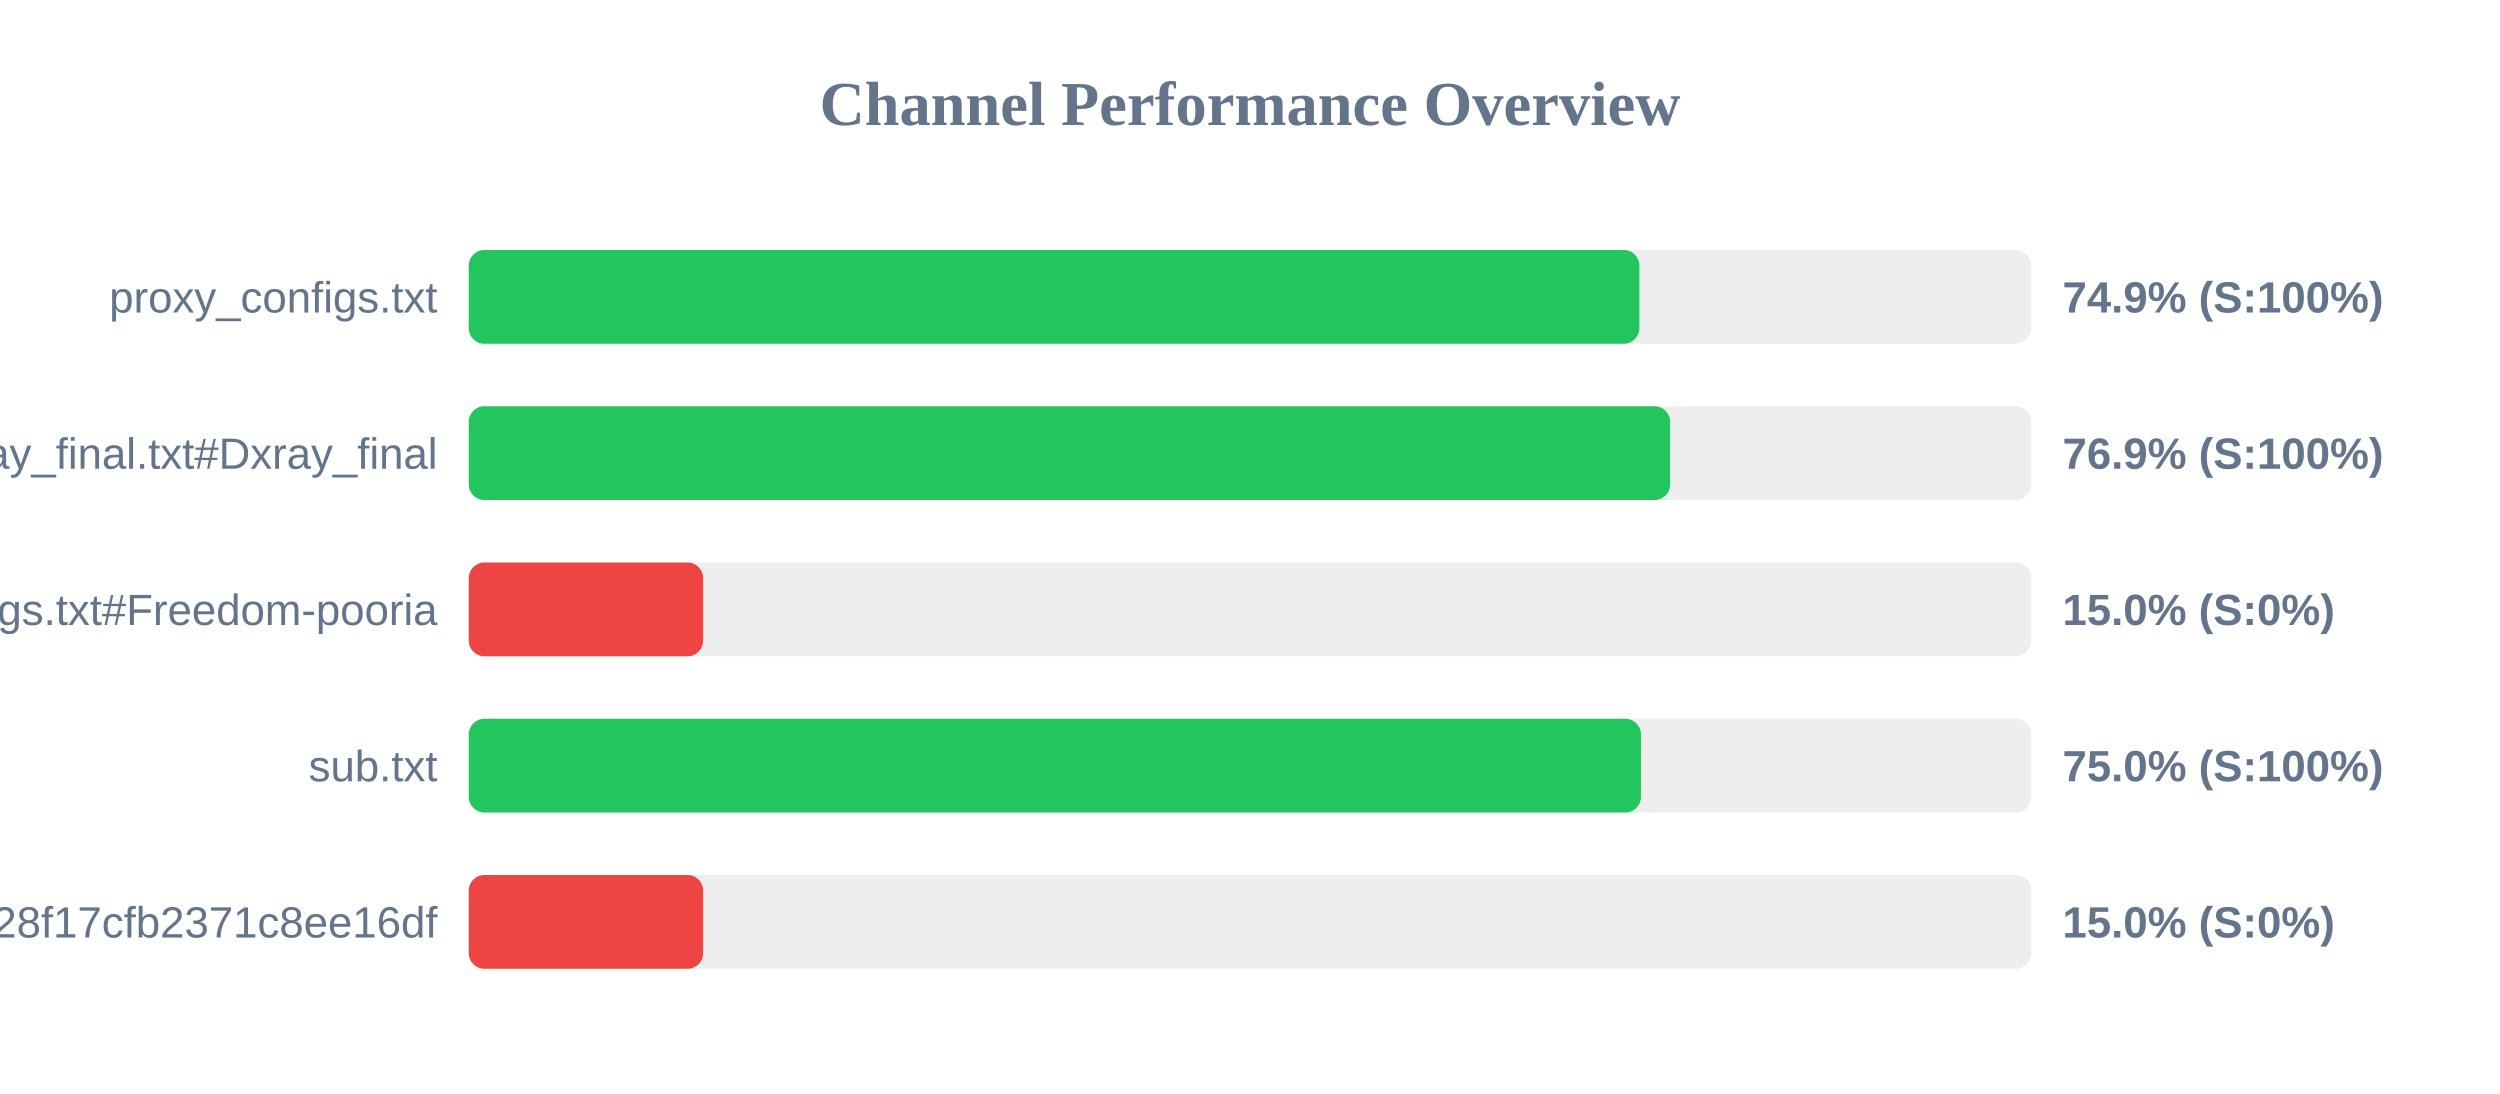
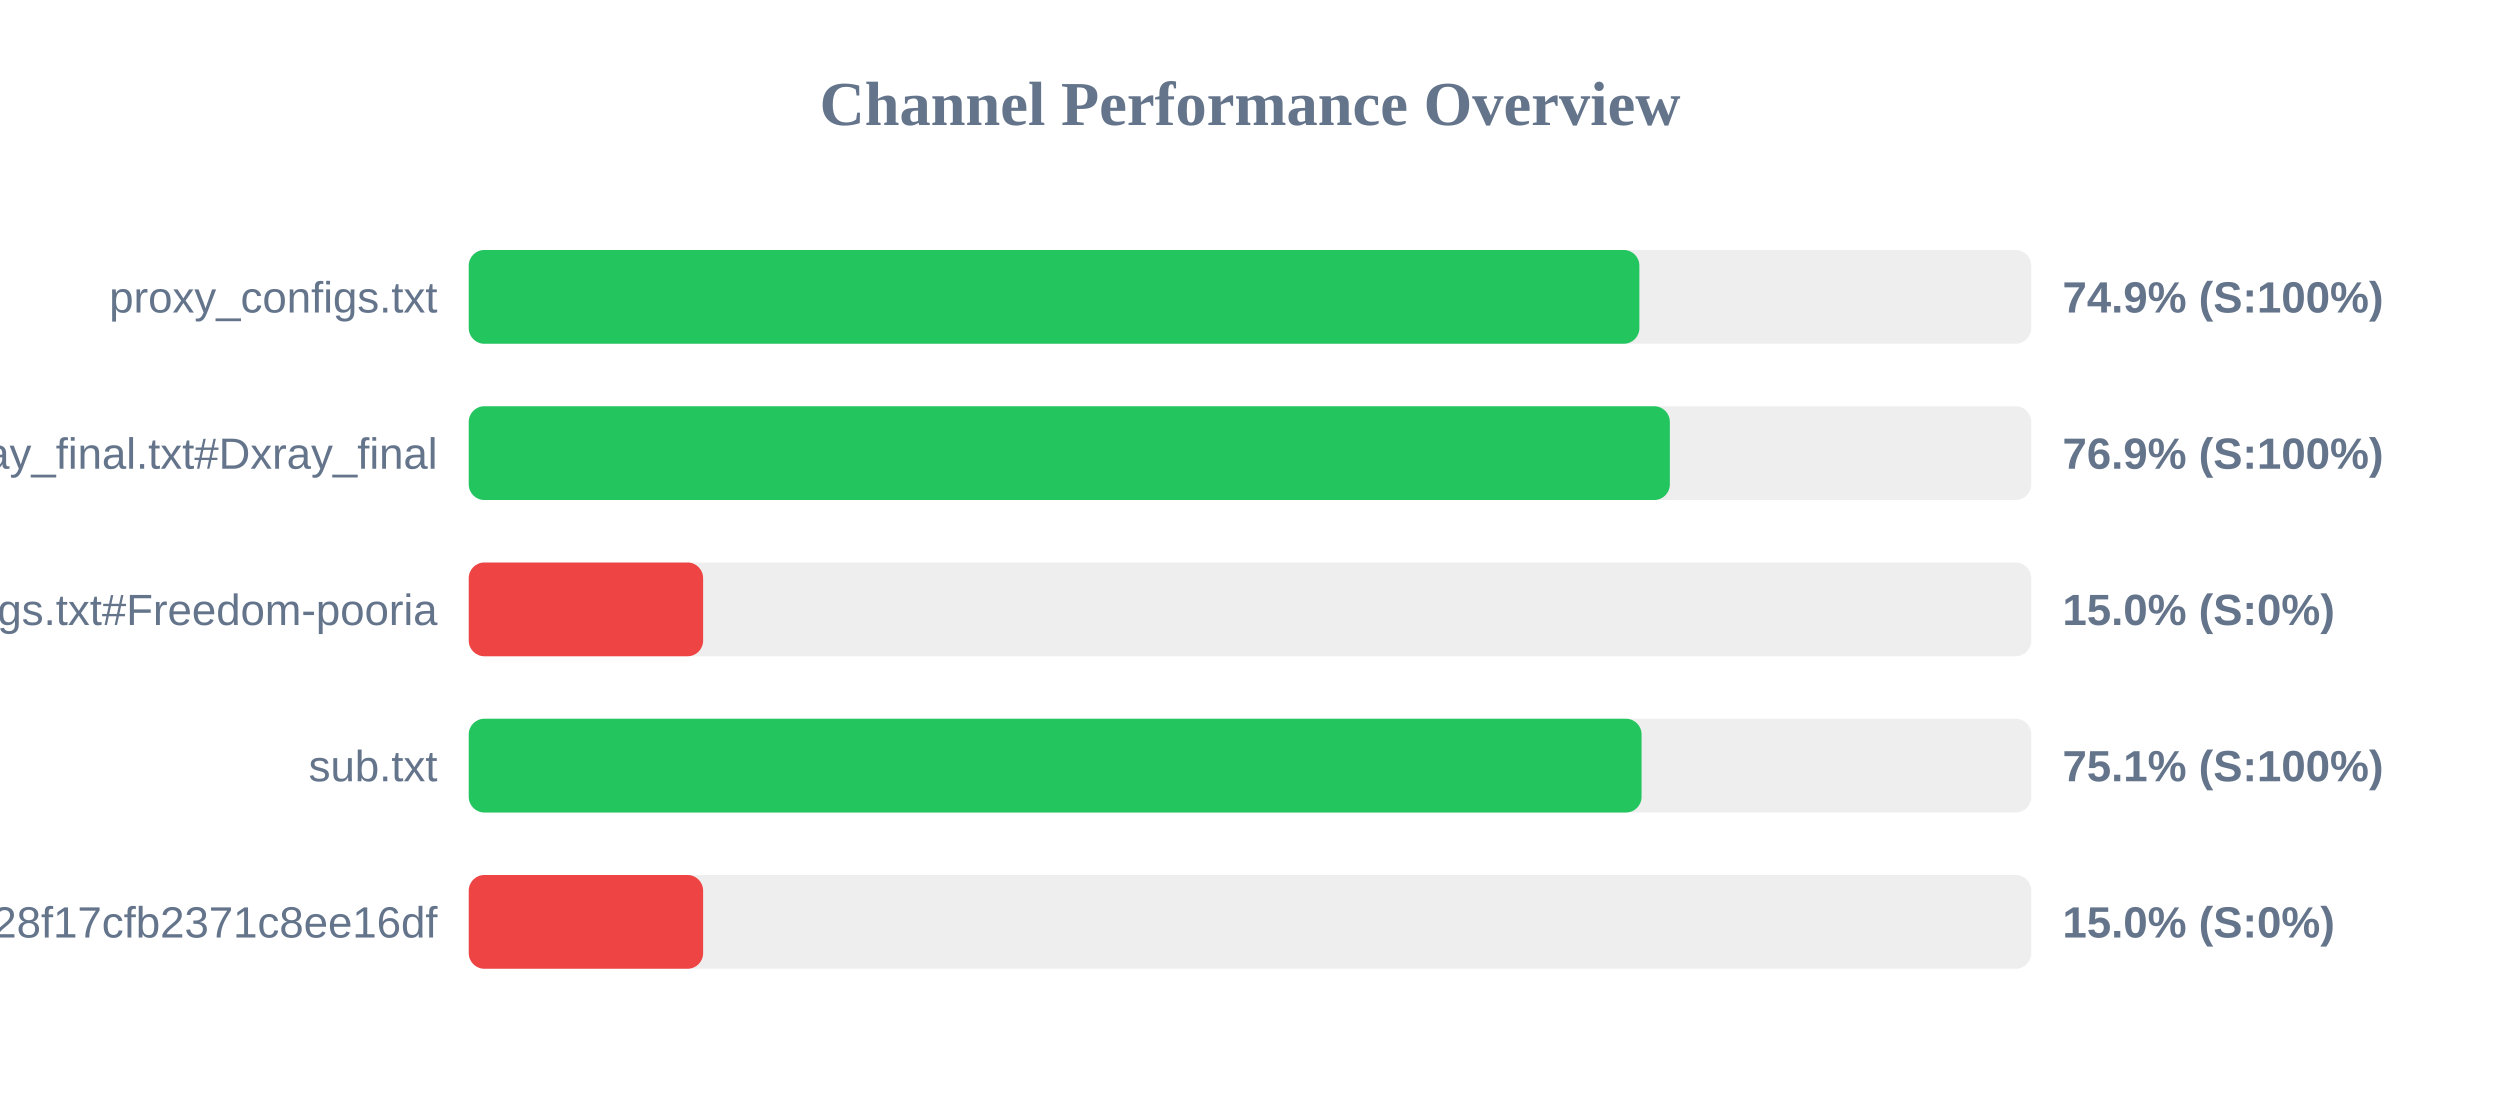
<svg xmlns="http://www.w3.org/2000/svg" width="800" height="350" version="1.1">
  <style>
        .row { font: 14px Arial; fill: #64748b; }
        .score { font: bold 14px Arial; fill: #64748b; }
    </style>
  <text x="400" y="40" text-anchor="middle" font-size="20px" font-weight="bold" fill="#64748b">Channel Performance Overview</text>
  <rect x="150" y="80" width="500" height="30" fill="#eee" rx="5" />
  <rect x="150" y="80" width="374.6" height="30" fill="#22c55e" rx="5" />
  <text x="140" y="100" text-anchor="end" class="row">proxy_configs.txt</text>
  <text x="660" y="100" text-anchor="start" class="score">74.9% (S:100%)</text>
  <rect x="150" y="130" width="500" height="30" fill="#eee" rx="5" />
-   <rect x="150" y="130" width="384.45" height="30" fill="#22c55e" rx="5" />
+   <rect x="150" y="130" width="384.35" height="30" fill="#22c55e" rx="5" />
  <text x="140" y="150" text-anchor="end" class="row">xray_final.txt#Dxray_final</text>
  <text x="660" y="150" text-anchor="start" class="score">76.9% (S:100%)</text>
  <rect x="150" y="180" width="500" height="30" fill="#eee" rx="5" />
  <rect x="150" y="180" width="75.0" height="30" fill="#ef4444" rx="5" />
  <text x="140" y="200" text-anchor="end" class="row">v2ray_configs.txt#Freedom-pooria</text>
  <text x="660" y="200" text-anchor="start" class="score">15.0% (S:0%)</text>
  <rect x="150" y="230" width="500" height="30" fill="#eee" rx="5" />
-   <rect x="150" y="230" width="375.1" height="30" fill="#22c55e" rx="5" />
+   <rect x="150" y="230" width="375.3" height="30" fill="#22c55e" rx="5" />
  <text x="140" y="250" text-anchor="end" class="row">sub.txt</text>
-   <text x="660" y="250" text-anchor="start" class="score">75.0% (S:100%)</text>
+   <text x="660" y="250" text-anchor="start" class="score">75.1% (S:100%)</text>
  <rect x="150" y="280" width="500" height="30" fill="#eee" rx="5" />
  <rect x="150" y="280" width="75.0" height="30" fill="#ef4444" rx="5" />
  <text x="140" y="300" text-anchor="end" class="row">?token=fedfed7b41b828f17cfb2371c8ee16df</text>
  <text x="660" y="300" text-anchor="start" class="score">15.0% (S:0%)</text>
</svg>
